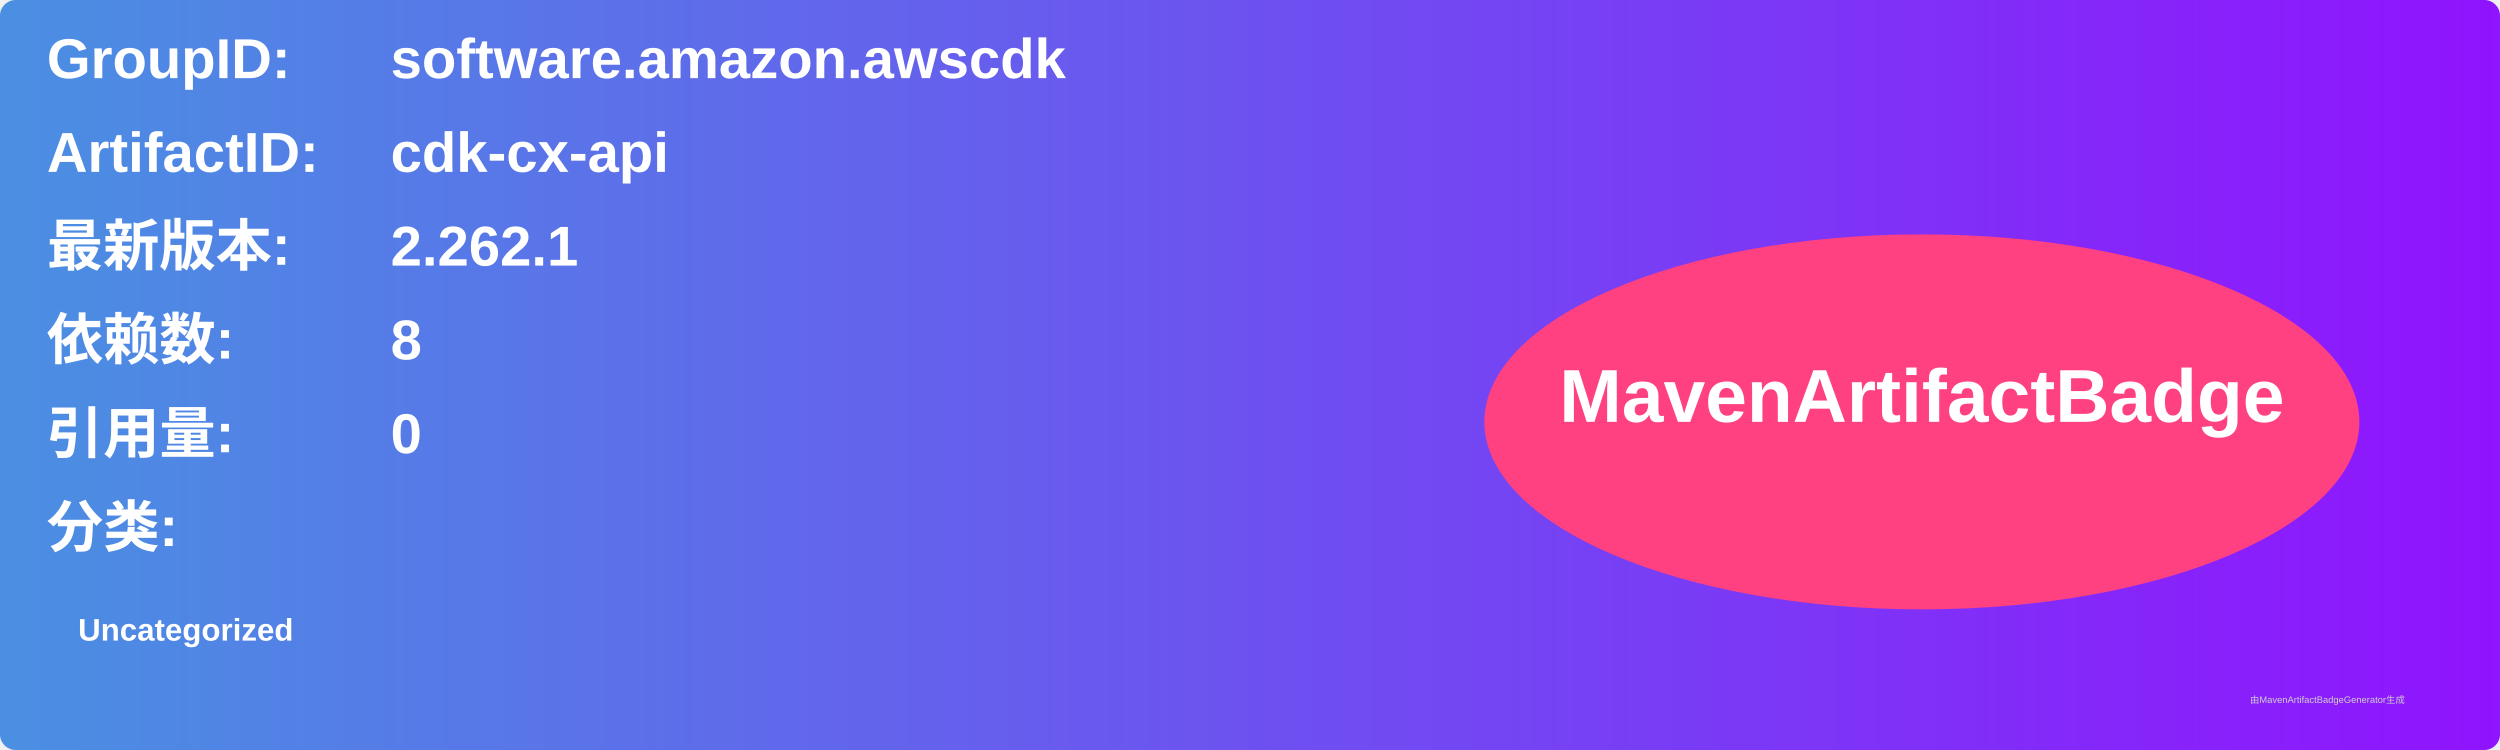
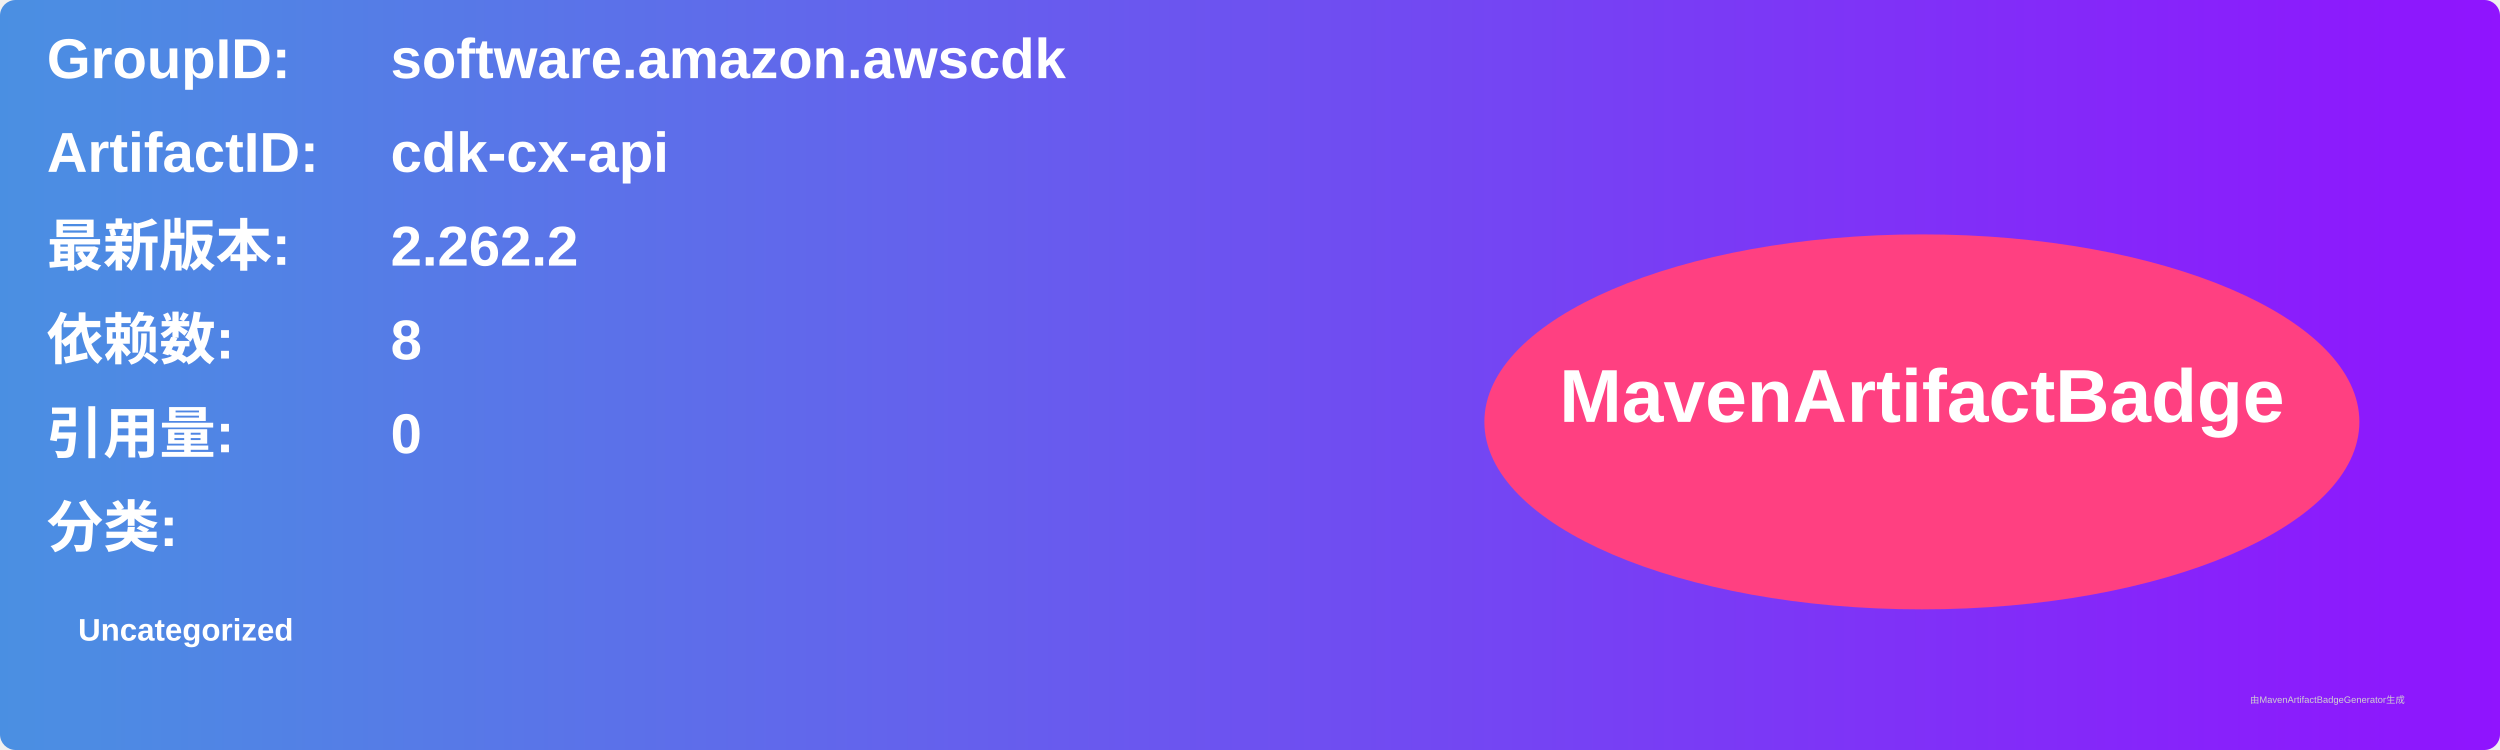
<svg xmlns="http://www.w3.org/2000/svg" width="800" height="240" viewBox="0 0 800 240">
  <linearGradient id="grad" x1="0%" y1="0%" x2="100%" y2="0%">
    <stop offset="0%" stop-color="#4a90e2" />
    <stop offset="100%" stop-color="#9013fe" />
  </linearGradient>
  <rect width="100%" height="100%" rx="5" ry="5" fill="url(#grad)" />
  <g transform="translate(15, 15)">
    <text x="0" y="10" font-family="Arial" font-size="18" fill="white" font-weight="bold" width="260">GroupID:</text>
    <text x="110" y="10" font-family="Arial" font-size="18" fill="white" font-weight="bold" width="460">software.amazon.awscdk</text>
    <text x="0" y="40" font-family="Arial" font-size="18" fill="white" font-weight="bold" width="260">ArtifactID:</text>
    <text x="110" y="40" font-family="Arial" font-size="18" fill="white" font-weight="bold" width="460">cdk-cx-api</text>
    <text x="0" y="70" font-family="Arial" font-size="18" fill="white" font-weight="bold">最新版本:</text>
    <text x="110" y="70" font-family="Arial" font-size="18" fill="white" font-weight="bold">
-       <tspan font-weight="bold">2.262.1</tspan>
+       <tspan font-weight="bold">2.262.2</tspan>
    </text>
    <text x="0" y="100" font-family="Arial" font-size="18" fill="white" font-weight="bold">依赖数: </text>
    <text x="110" y="100" font-family="Arial" font-size="18" fill="white">
      <tspan font-weight="bold">8</tspan>
    </text>
    <text x="0" y="130" font-family="Arial" font-size="18" fill="white" font-weight="bold">引用量: </text>
    <text x="110" y="130" font-family="Arial" font-size="18" fill="white">
      <tspan font-weight="bold">0</tspan>
    </text>
    <text x="0" y="160" font-family="Arial" font-size="18" fill="white" font-weight="bold">分类:</text>
    <text x="10" y="190" font-family="Arial" font-size="10" fill="white">
      <tspan font-weight="bold">Uncategorized</tspan>
    </text>
    <ellipse cx="600" cy="120" rx="140" ry="60" fill="#ff4081" />
    <text x="600" y="120" text-anchor="middle" font-family="Arial" font-size="24" fill="white" font-weight="bold">MavenArtifactBadge</text>
  </g>
  <text x="720" y="225" font-family="Arial" font-size="3" fill="#d0d0d0">由MavenArtifactBadgeGenerator生成</text>
</svg>
